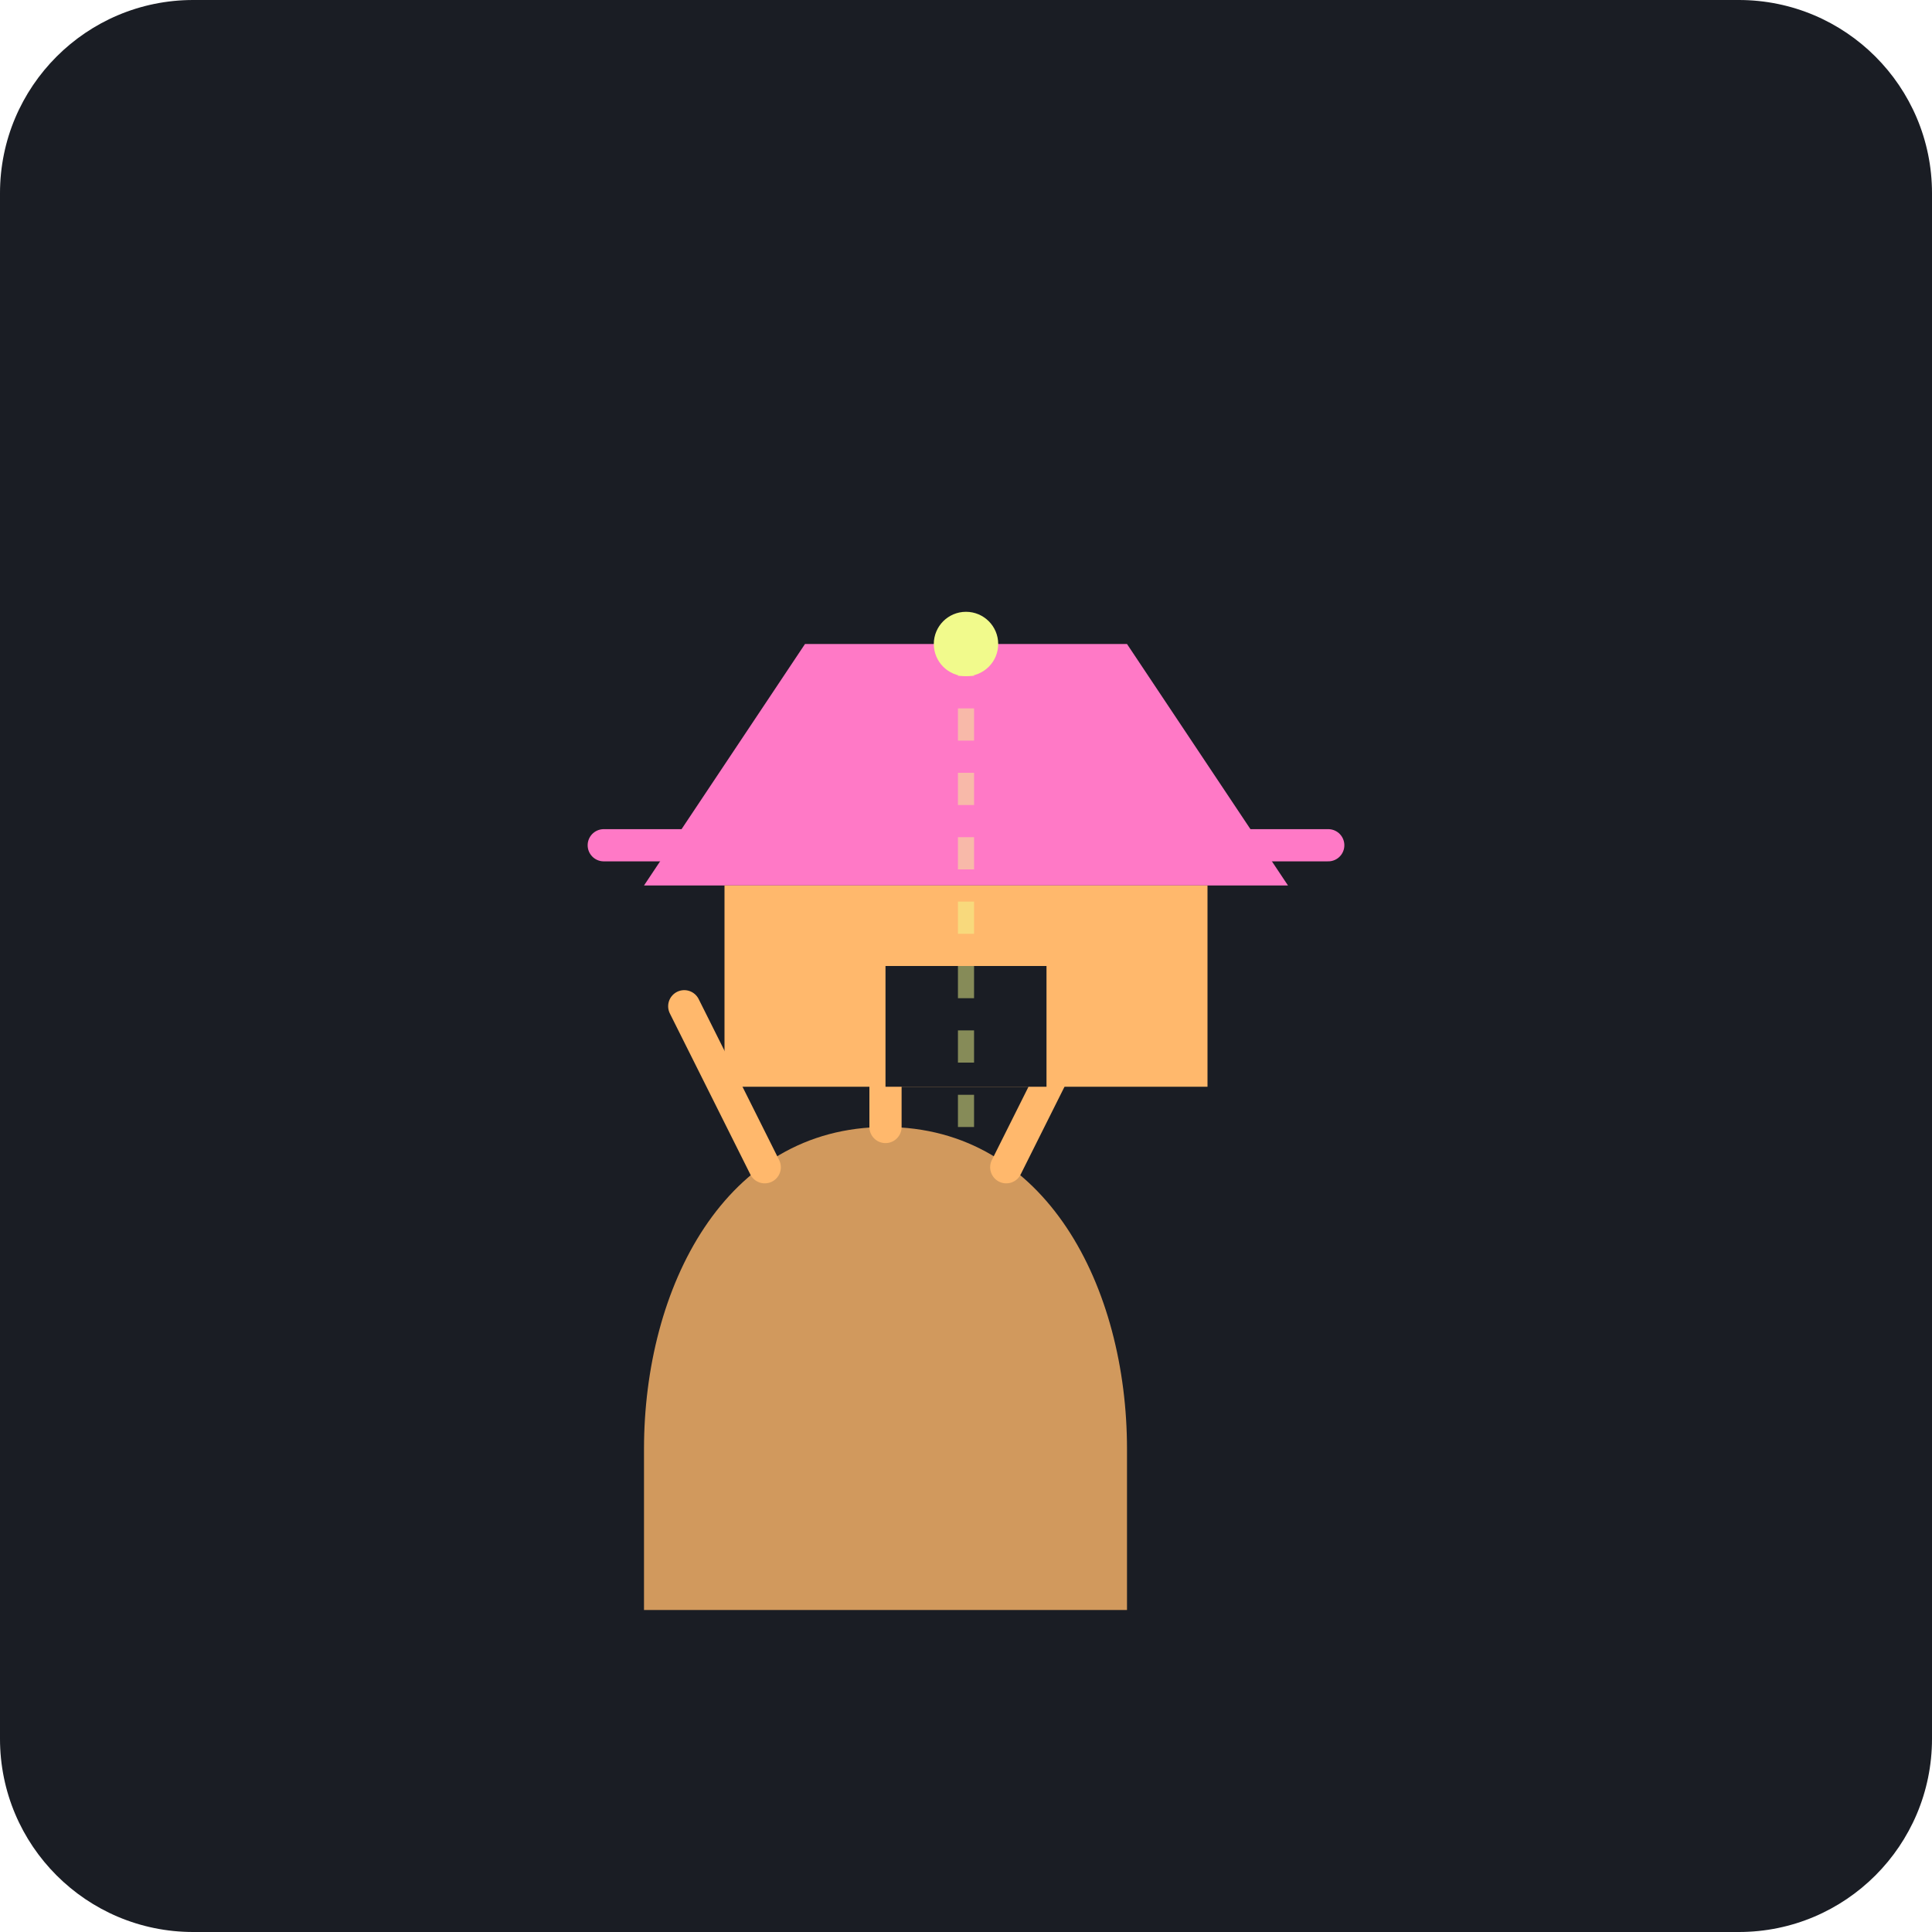
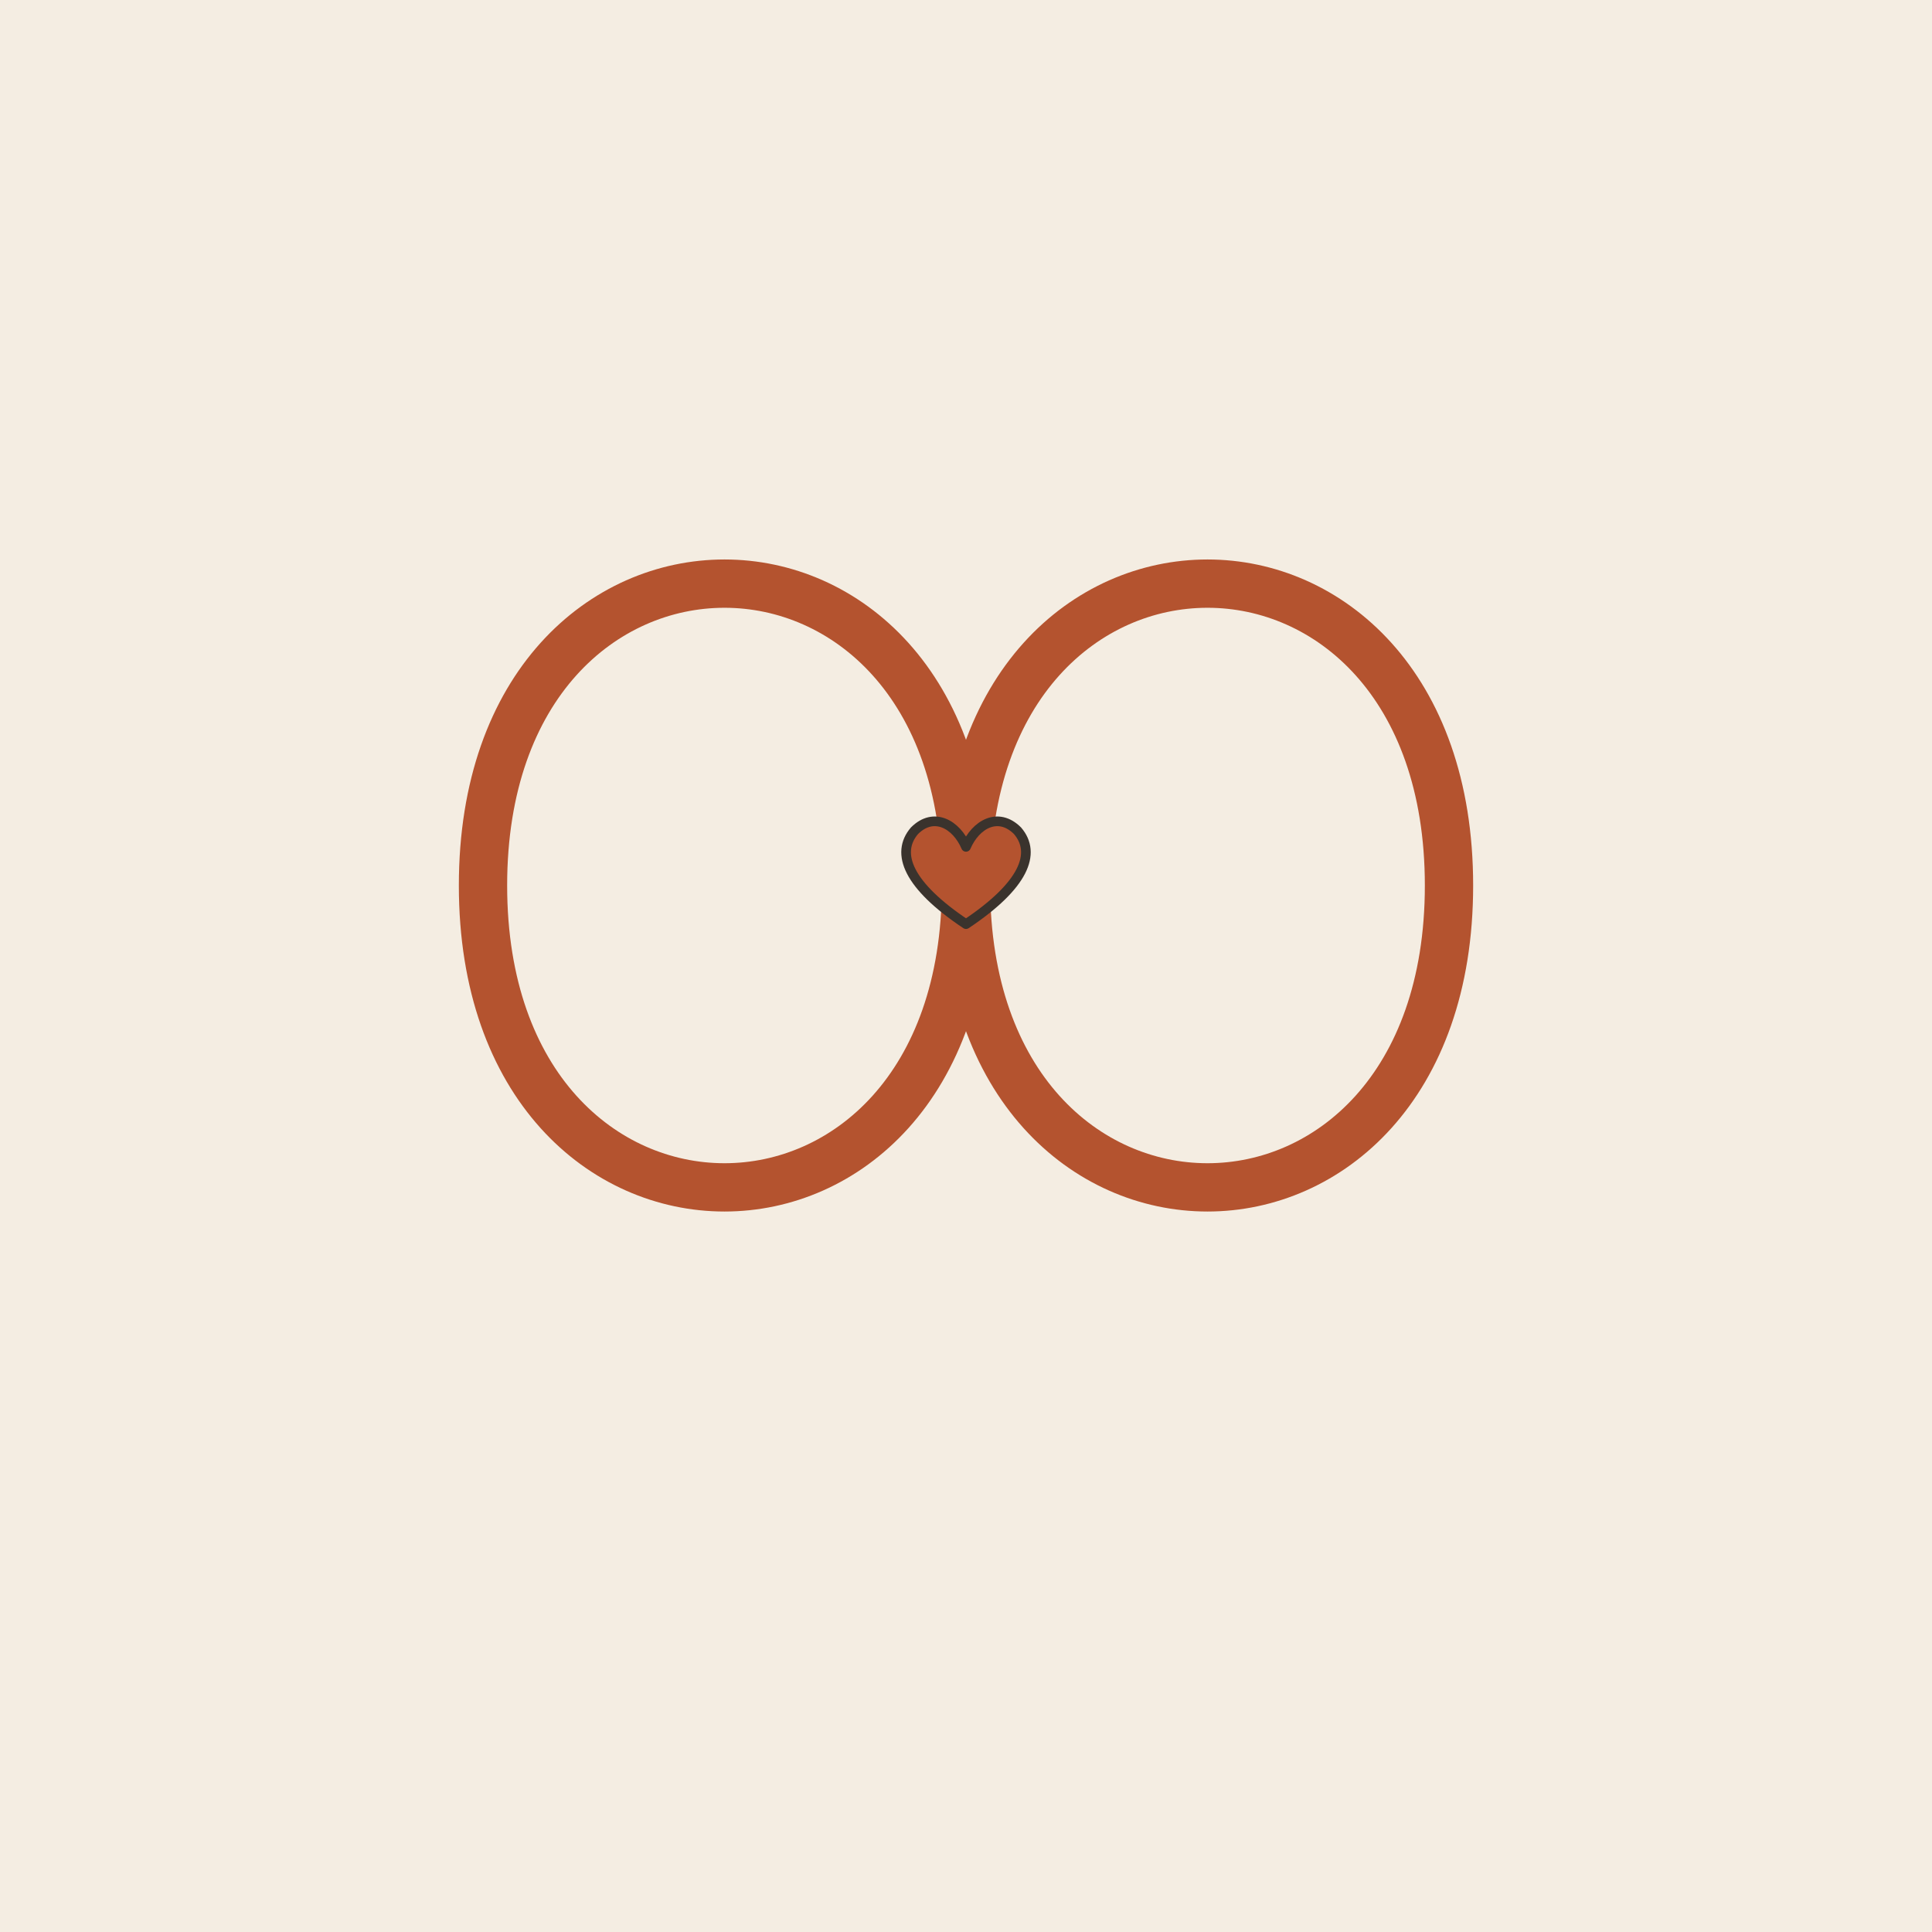
- <svg xmlns="http://www.w3.org/2000/svg" viewBox="0 0 240 240">
-   <rect width="240" height="240" rx="24" fill="#1A1D24" />
-   <path d="M80 180 C80 160, 90 140, 110 140 C130 140, 140 160, 140 180 L140 200 L80 200 Z" fill="#FFB86C" opacity="0.8" />
-   <path d="M110 140 L110 120 M125 145 L135 125 M95 145 L85 125" stroke="#FFB86C" stroke-width="4" stroke-linecap="round" />
-   <g transform="translate(120, 110)">
-     <path d="M-40 0 L40 0 L20 -30 L-20 -30 Z" fill="#FF79C6" />
-     <path d="M-30 0 L-30 25 L30 25 L30 0" fill="#FFB86C" />
-     <path d="M-10 25 L-10 10 L10 10 L10 25" fill="#1A1D24" />
-     <path d="M-45 -5 L45 -5" stroke="#FF79C6" stroke-width="4" stroke-linecap="round" />
+ <svg xmlns="http://www.w3.org/2000/svg" viewBox="0 0 240 240" data-style="editorial">
+   <rect width="240" height="240" fill="#F4EDE2" />
+   <path d="M60 110C60 60 120 60 120 110C120 160 180 160 180 110C180 60 120 60 120 110C120 160 60 160 60 110Z" fill="none" stroke="#B4532F" stroke-width="6" stroke-linecap="round" stroke-linejoin="round" />
+   <g transform="translate(120 110) scale(0.4 0.4)">
+     <path d="M0 12C-18 0 -22 -10 -16 -17C-10 -23 -3 -19 0 -12C3 -19 10 -23 16 -17C22 -10 18 0 0 12Z" fill="#B4532F" stroke="#3A332D" stroke-width="3" stroke-linecap="round" stroke-linejoin="round" />
  </g>
-   <path d="M120 140 Q120 100 120 80" stroke="#F1FA8C" stroke-width="2" stroke-dasharray="4 4" opacity="0.5" />
-   <circle cx="120" cy="80" r="4" fill="#F1FA8C" />
</svg>
